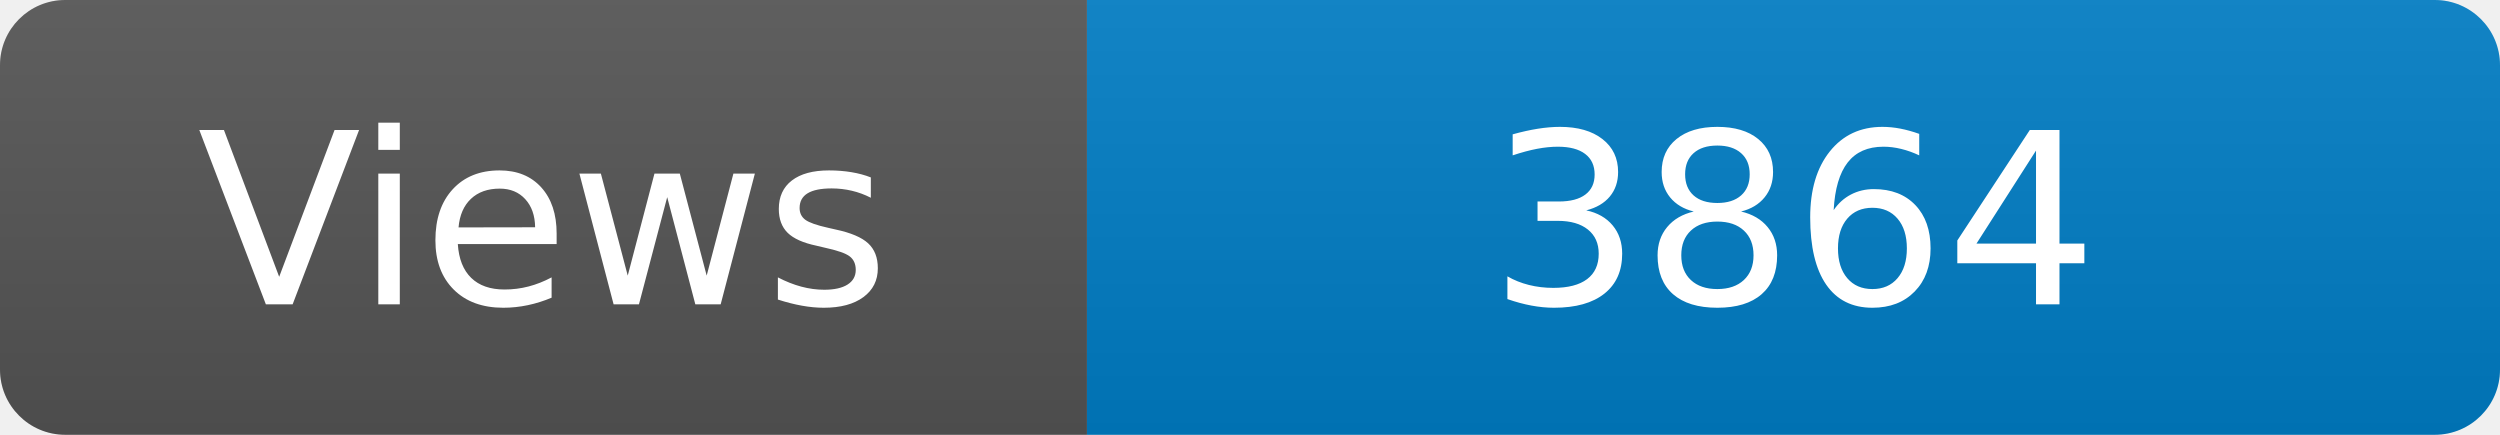
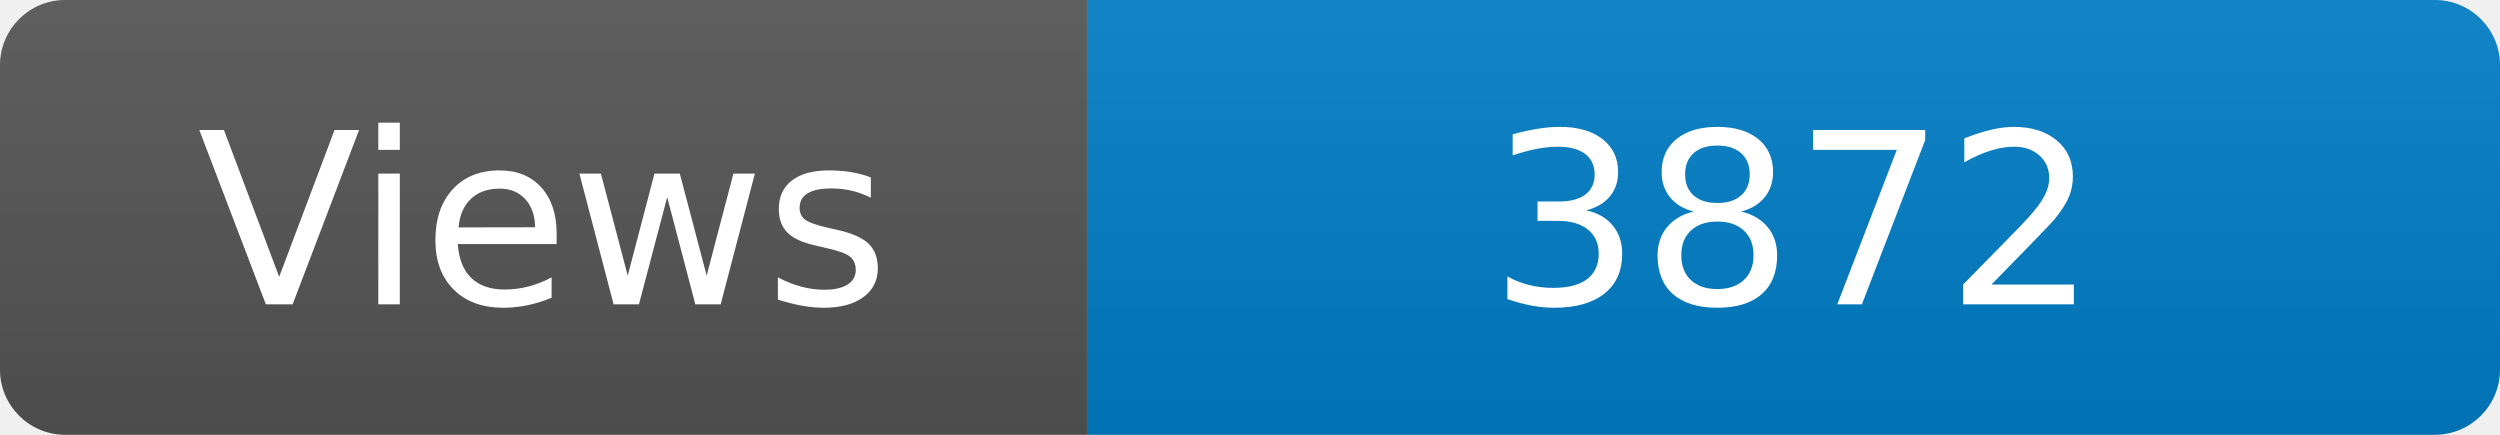
<svg xmlns="http://www.w3.org/2000/svg" width="115" height="20" role="img" aria-label="Maintained?: yes">
  <linearGradient id="s" x2="0" y2="100%">
    <stop offset="0" stop-color="#bbb" stop-opacity=".1" />
    <stop offset="1" stop-opacity=".1" />
  </linearGradient>
  <clipPath id="r">
    <rect width="115" height="20" rx="3" fill="#fff" />
  </clipPath>
  <g clip-path="url(#r)">
    <rect width="50" height="20" fill="#555" />
    <rect x="50" width="160" height="20" fill="#007ec6" />
    <rect width="115" height="20" fill="url(#s)" />
  </g>
  <g fill="#fff" text-anchor="middle" font-family="Verdana,Geneva,DejaVu Sans,sans-serif" font-size="110">
    <text x="250" y="140" transform="scale(.1)" fill="#fff">Views</text>
-     <text x="825" y="140" transform="scale(.1)" fill="#fff">3864</text>
+     <text x="825" y="140" transform="scale(.1)" fill="#fff">3872</text>
  </g>
</svg>
